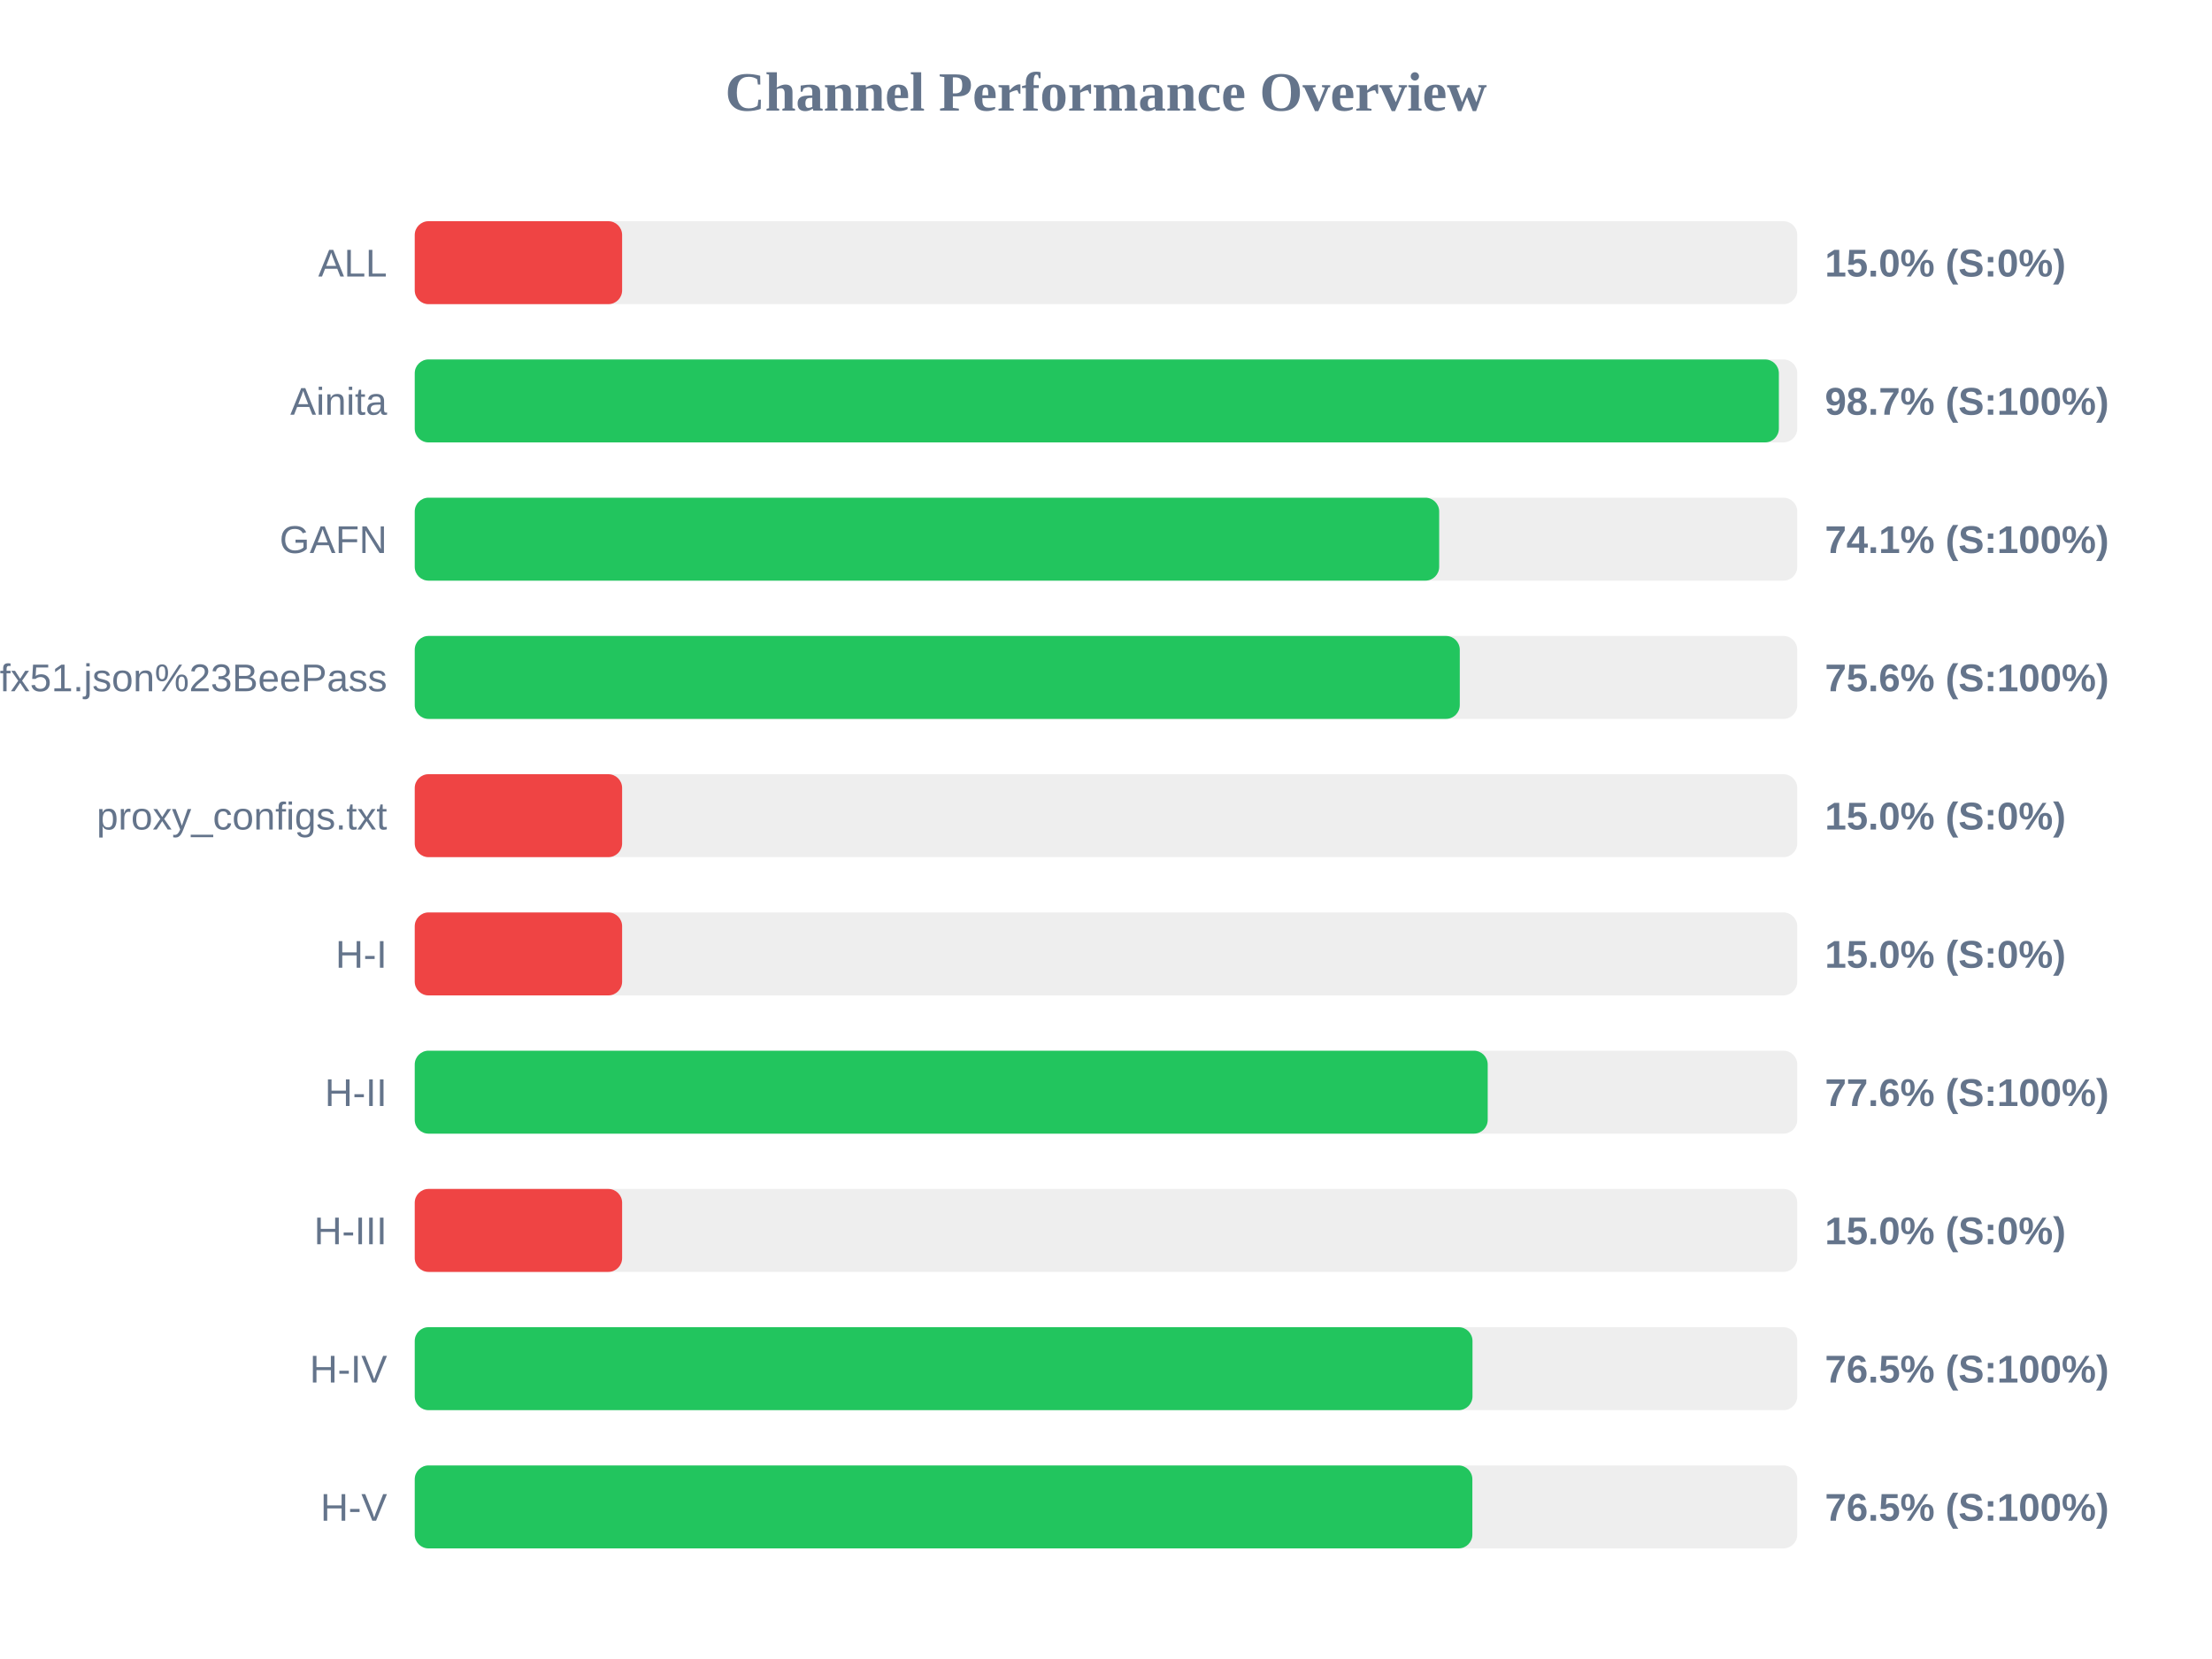
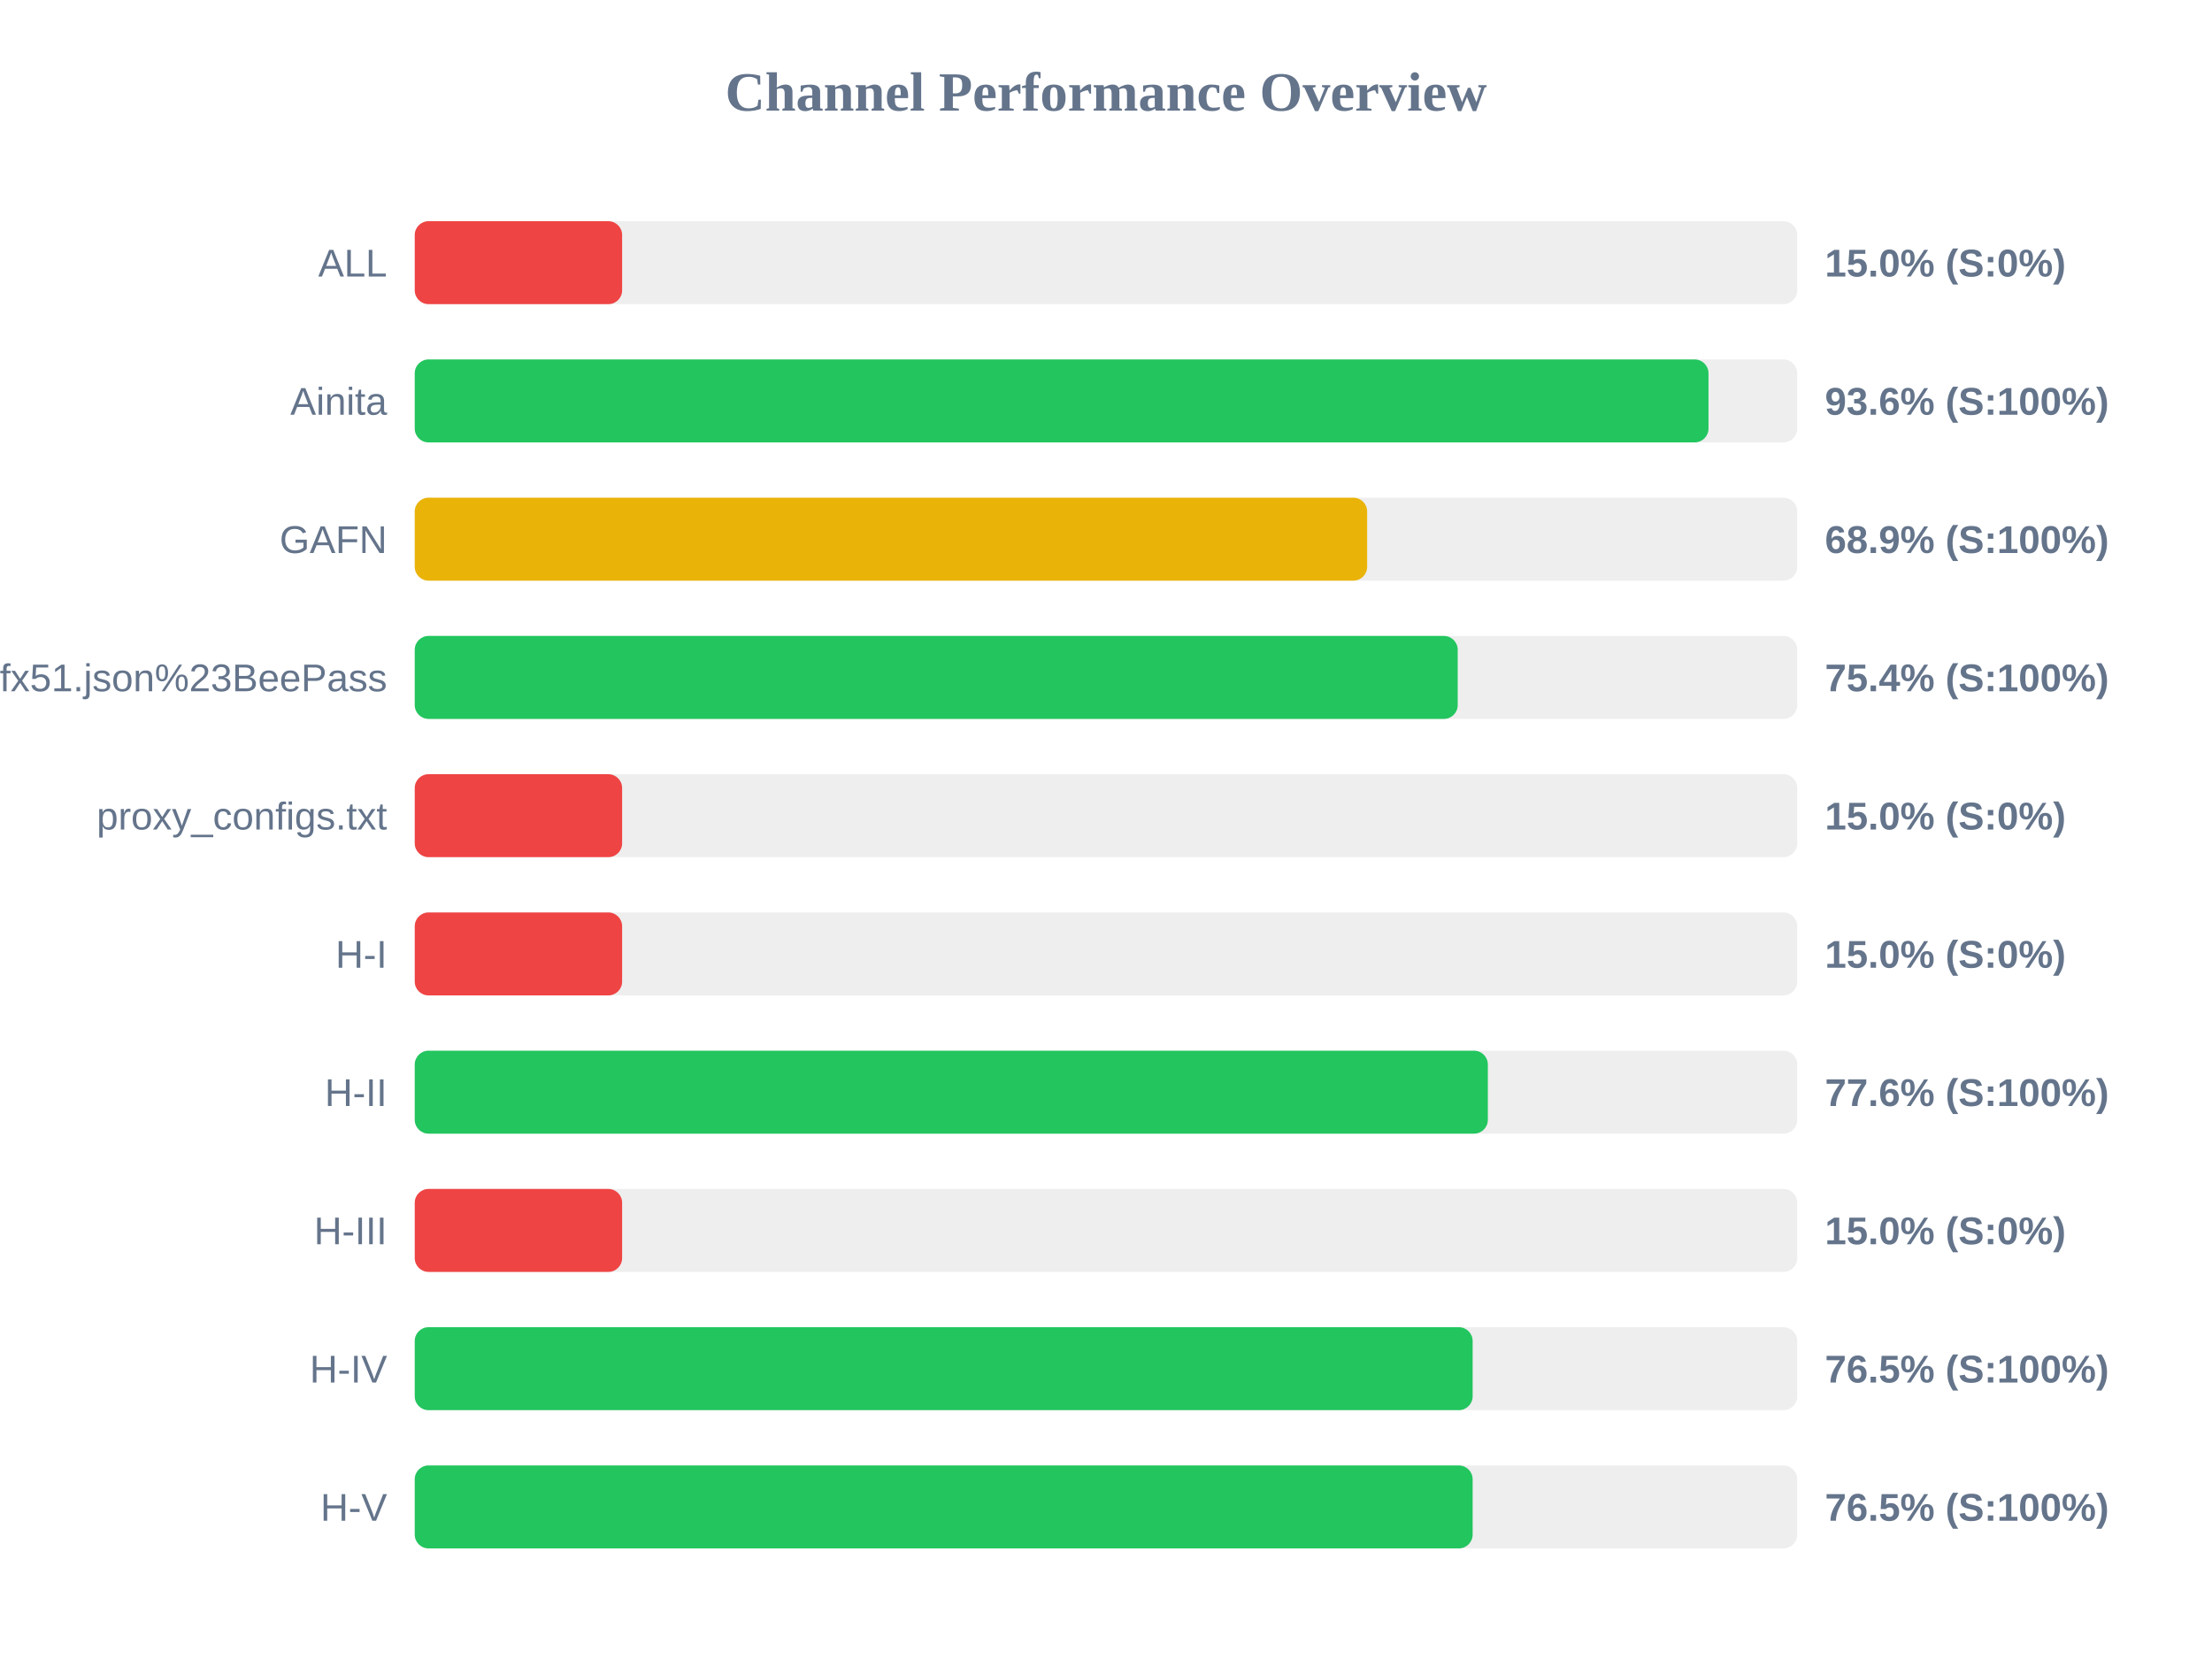
<svg xmlns="http://www.w3.org/2000/svg" width="800" height="600" version="1.1">
  <style>
        .row { font: 14px Arial; fill: #64748b; }
        .score { font: bold 14px Arial; fill: #64748b; }
    </style>
  <text x="400" y="40" text-anchor="middle" font-size="20px" font-weight="bold" fill="#64748b">Channel Performance Overview</text>
  <rect x="150" y="80" width="500" height="30" fill="#eee" rx="5" />
  <rect x="150" y="80" width="75.0" height="30" fill="#ef4444" rx="5" />
  <text x="140" y="100" text-anchor="end" class="row">ALL</text>
  <text x="660" y="100" text-anchor="start" class="score">15.0% (S:0%)</text>
  <rect x="150" y="130" width="500" height="30" fill="#eee" rx="5" />
-   <rect x="150" y="130" width="493.35" height="30" fill="#22c55e" rx="5" />
+   <rect x="150" y="130" width="467.9" height="30" fill="#22c55e" rx="5" />
  <text x="140" y="150" text-anchor="end" class="row">Ainita</text>
-   <text x="660" y="150" text-anchor="start" class="score">98.7% (S:100%)</text>
+   <text x="660" y="150" text-anchor="start" class="score">93.6% (S:100%)</text>
  <rect x="150" y="180" width="500" height="30" fill="#eee" rx="5" />
-   <rect x="150" y="180" width="370.5" height="30" fill="#22c55e" rx="5" />
+   <rect x="150" y="180" width="344.45" height="30" fill="#eab308" rx="5" />
  <text x="140" y="200" text-anchor="end" class="row">GAFN</text>
-   <text x="660" y="200" text-anchor="start" class="score">74.1% (S:100%)</text>
+   <text x="660" y="200" text-anchor="start" class="score">68.9% (S:100%)</text>
  <rect x="150" y="230" width="500" height="30" fill="#eee" rx="5" />
-   <rect x="150" y="230" width="377.95" height="30" fill="#22c55e" rx="5" />
+   <rect x="150" y="230" width="377.2" height="30" fill="#22c55e" rx="5" />
  <text x="140" y="250" text-anchor="end" class="row">sub?s=ssconf%3A%2F%2Fs3.amazonaws.com%2Fbeedynconprd%2Fzf38bv6oxi1nv3wfkpmxyfl8yj5fargza3foantoalu16vznl0ckxx7bgf1ufx51.json%23BeePass</text>
-   <text x="660" y="250" text-anchor="start" class="score">75.6% (S:100%)</text>
+   <text x="660" y="250" text-anchor="start" class="score">75.4% (S:100%)</text>
  <rect x="150" y="280" width="500" height="30" fill="#eee" rx="5" />
  <rect x="150" y="280" width="75.0" height="30" fill="#ef4444" rx="5" />
  <text x="140" y="300" text-anchor="end" class="row">proxy_configs.txt</text>
  <text x="660" y="300" text-anchor="start" class="score">15.0% (S:0%)</text>
  <rect x="150" y="330" width="500" height="30" fill="#eee" rx="5" />
  <rect x="150" y="330" width="75.0" height="30" fill="#ef4444" rx="5" />
  <text x="140" y="350" text-anchor="end" class="row">H-I</text>
  <text x="660" y="350" text-anchor="start" class="score">15.0% (S:0%)</text>
  <rect x="150" y="380" width="500" height="30" fill="#eee" rx="5" />
-   <rect x="150" y="380" width="388.05" height="30" fill="#22c55e" rx="5" />
+   <rect x="150" y="380" width="388.1" height="30" fill="#22c55e" rx="5" />
  <text x="140" y="400" text-anchor="end" class="row">H-II</text>
  <text x="660" y="400" text-anchor="start" class="score">77.6% (S:100%)</text>
  <rect x="150" y="430" width="500" height="30" fill="#eee" rx="5" />
  <rect x="150" y="430" width="75.0" height="30" fill="#ef4444" rx="5" />
  <text x="140" y="450" text-anchor="end" class="row">H-III</text>
  <text x="660" y="450" text-anchor="start" class="score">15.0% (S:0%)</text>
  <rect x="150" y="480" width="500" height="30" fill="#eee" rx="5" />
-   <rect x="150" y="480" width="382.55" height="30" fill="#22c55e" rx="5" />
+   <rect x="150" y="480" width="382.6" height="30" fill="#22c55e" rx="5" />
  <text x="140" y="500" text-anchor="end" class="row">H-IV</text>
  <text x="660" y="500" text-anchor="start" class="score">76.5% (S:100%)</text>
  <rect x="150" y="530" width="500" height="30" fill="#eee" rx="5" />
-   <rect x="150" y="530" width="382.5" height="30" fill="#22c55e" rx="5" />
+   <rect x="150" y="530" width="382.6" height="30" fill="#22c55e" rx="5" />
  <text x="140" y="550" text-anchor="end" class="row">H-V</text>
  <text x="660" y="550" text-anchor="start" class="score">76.5% (S:100%)</text>
</svg>
